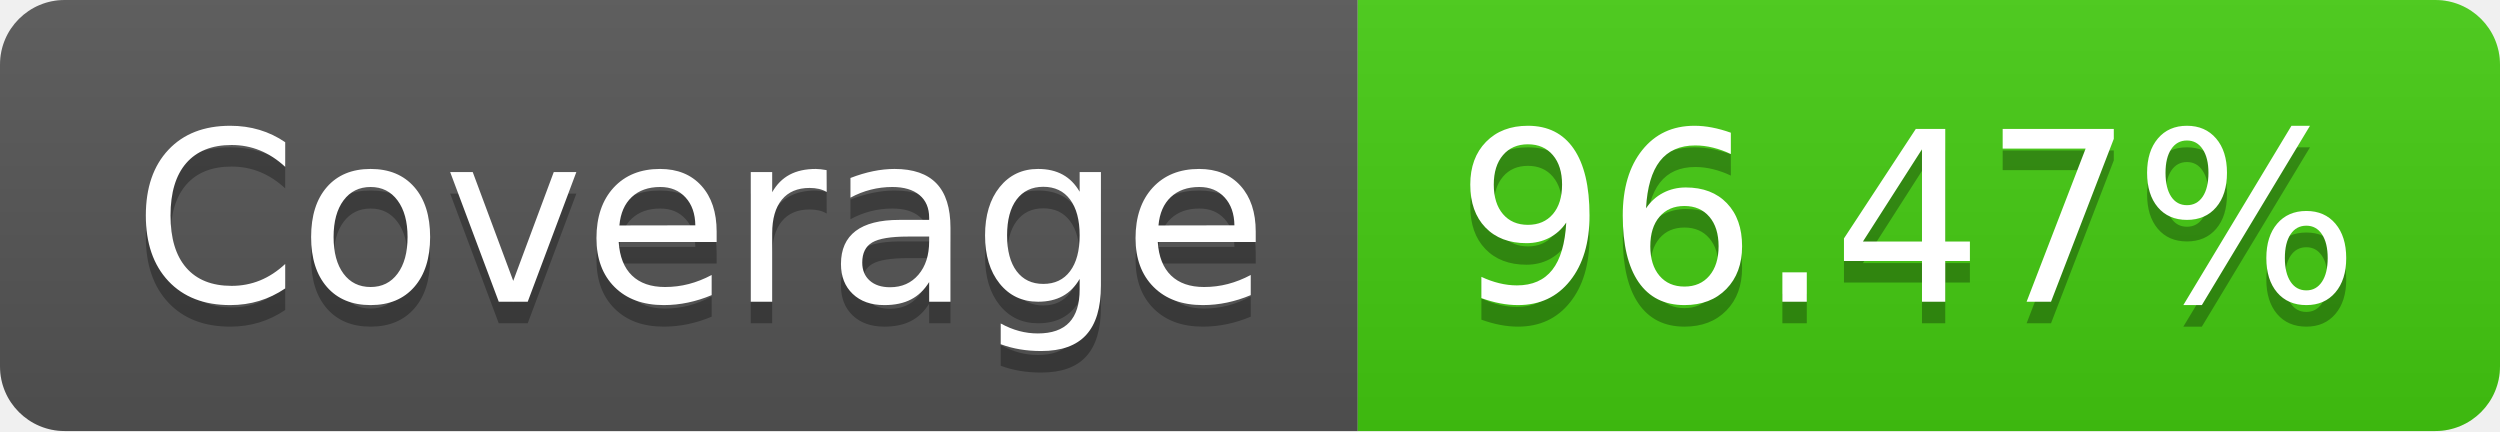
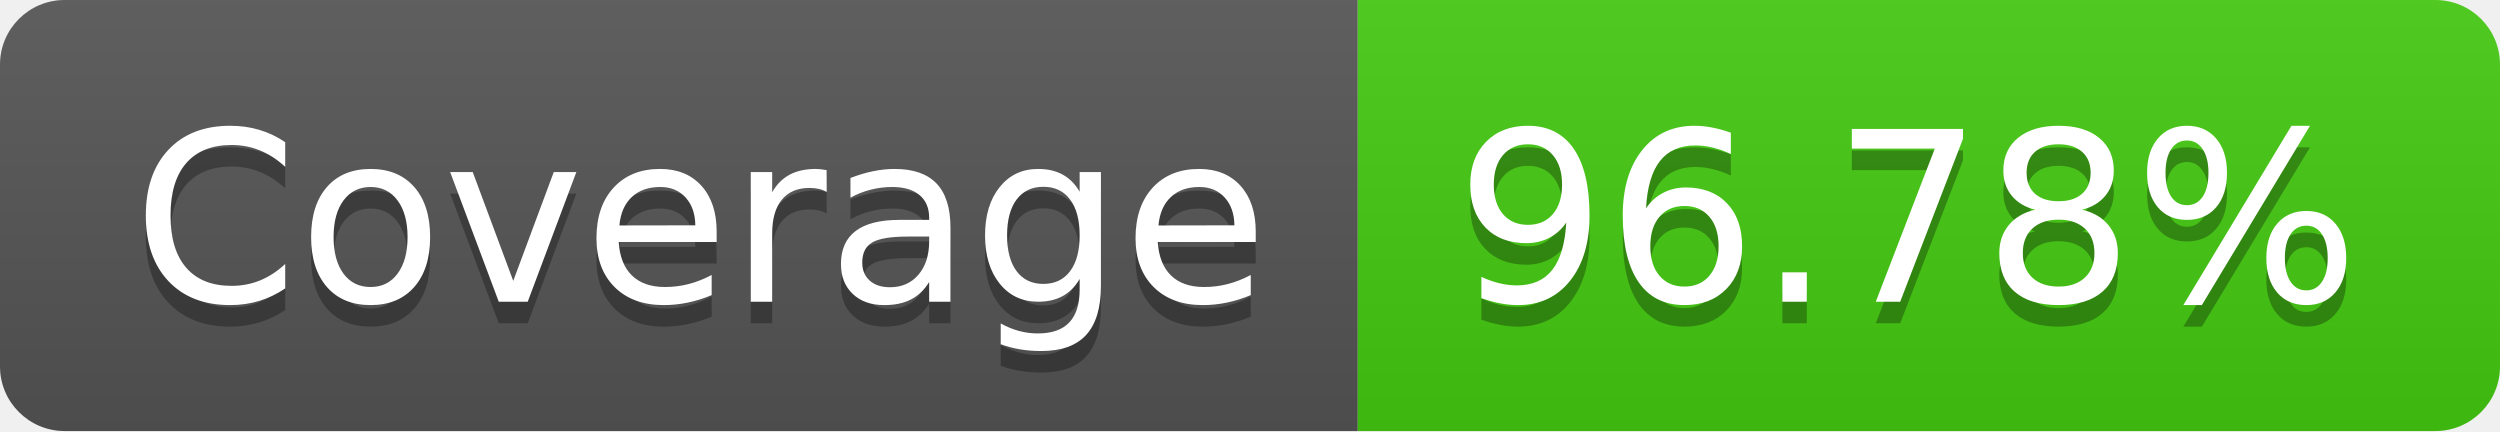
- <svg xmlns="http://www.w3.org/2000/svg" width="116" height="20" role="img" aria-label="Coverage: 96.47%">
+ <svg xmlns="http://www.w3.org/2000/svg" width="116" height="20" role="img" aria-label="Coverage: 96.78%">
  <linearGradient id="s" x2="0" y2="100%">
    <stop offset="0" stop-color="#bbb" stop-opacity=".1" />
    <stop offset="1" stop-opacity=".1" />
  </linearGradient>
  <clipPath id="r">
    <rect width="116" height="20" rx="3" fill="#fff" />
  </clipPath>
  <g clip-path="url(#r)">
    <rect width="63" height="20" fill="#555" />
    <rect x="63" width="53" height="20" fill="#4c1" />
    <rect width="116" height="20" fill="url(#s)" />
  </g>
  <g fill="#fff" text-anchor="middle" font-family="Verdana,Geneva,DejaVu Sans,sans-serif" text-rendering="geometricPrecision" font-size="110">
    <text aria-hidden="true" x="325" y="150" fill="#010101" fill-opacity=".3" transform="scale(.1)" textLength="530">Coverage</text>
    <text x="325" y="140" transform="scale(.1)" fill="#fff" textLength="530">Coverage</text>
-     <text aria-hidden="true" x="885" y="150" fill="#010101" fill-opacity=".3" transform="scale(.1)" textLength="430">96.47%</text>
-     <text x="885" y="140" transform="scale(.1)" fill="#fff" textLength="430">96.47%</text>
+     <text aria-hidden="true" x="885" y="150" fill="#010101" fill-opacity=".3" transform="scale(.1)" textLength="430">96.78%</text>
+     <text x="885" y="140" transform="scale(.1)" fill="#fff" textLength="430">96.78%</text>
  </g>
</svg>
